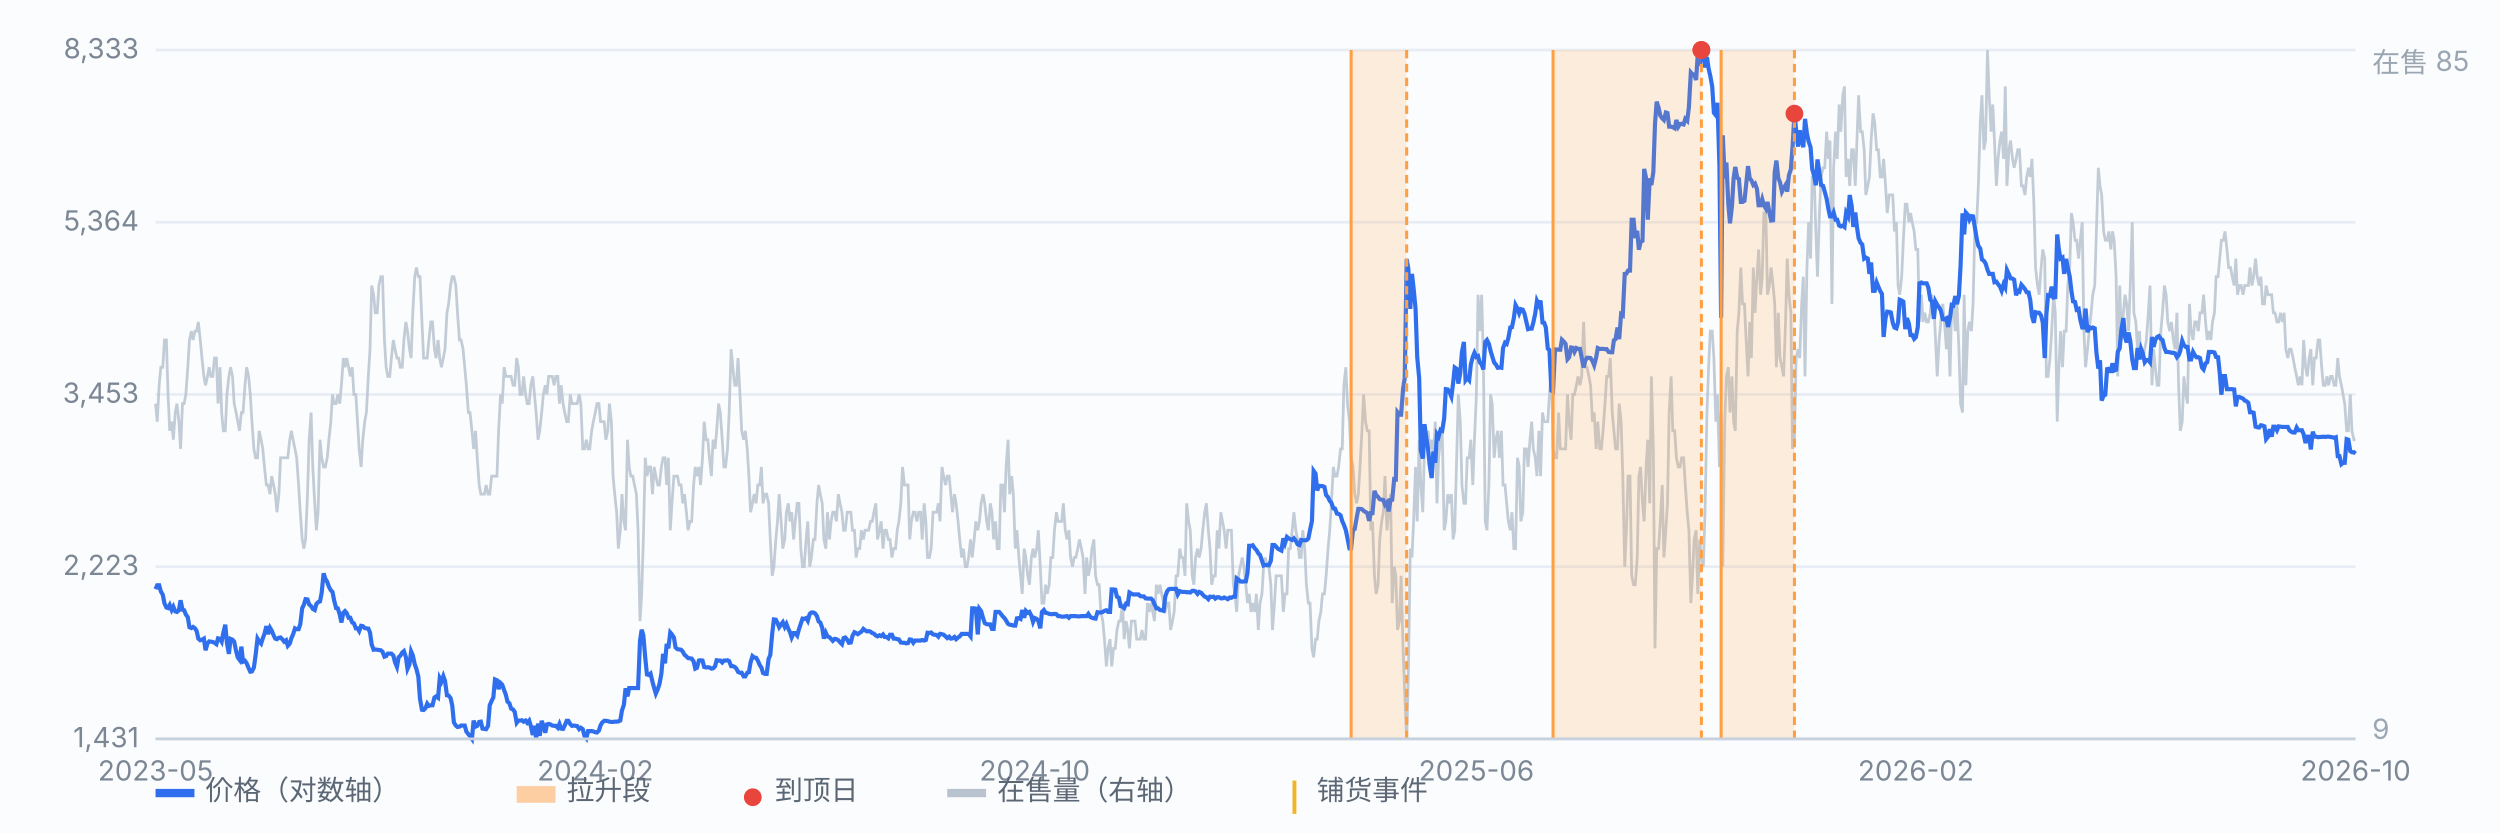
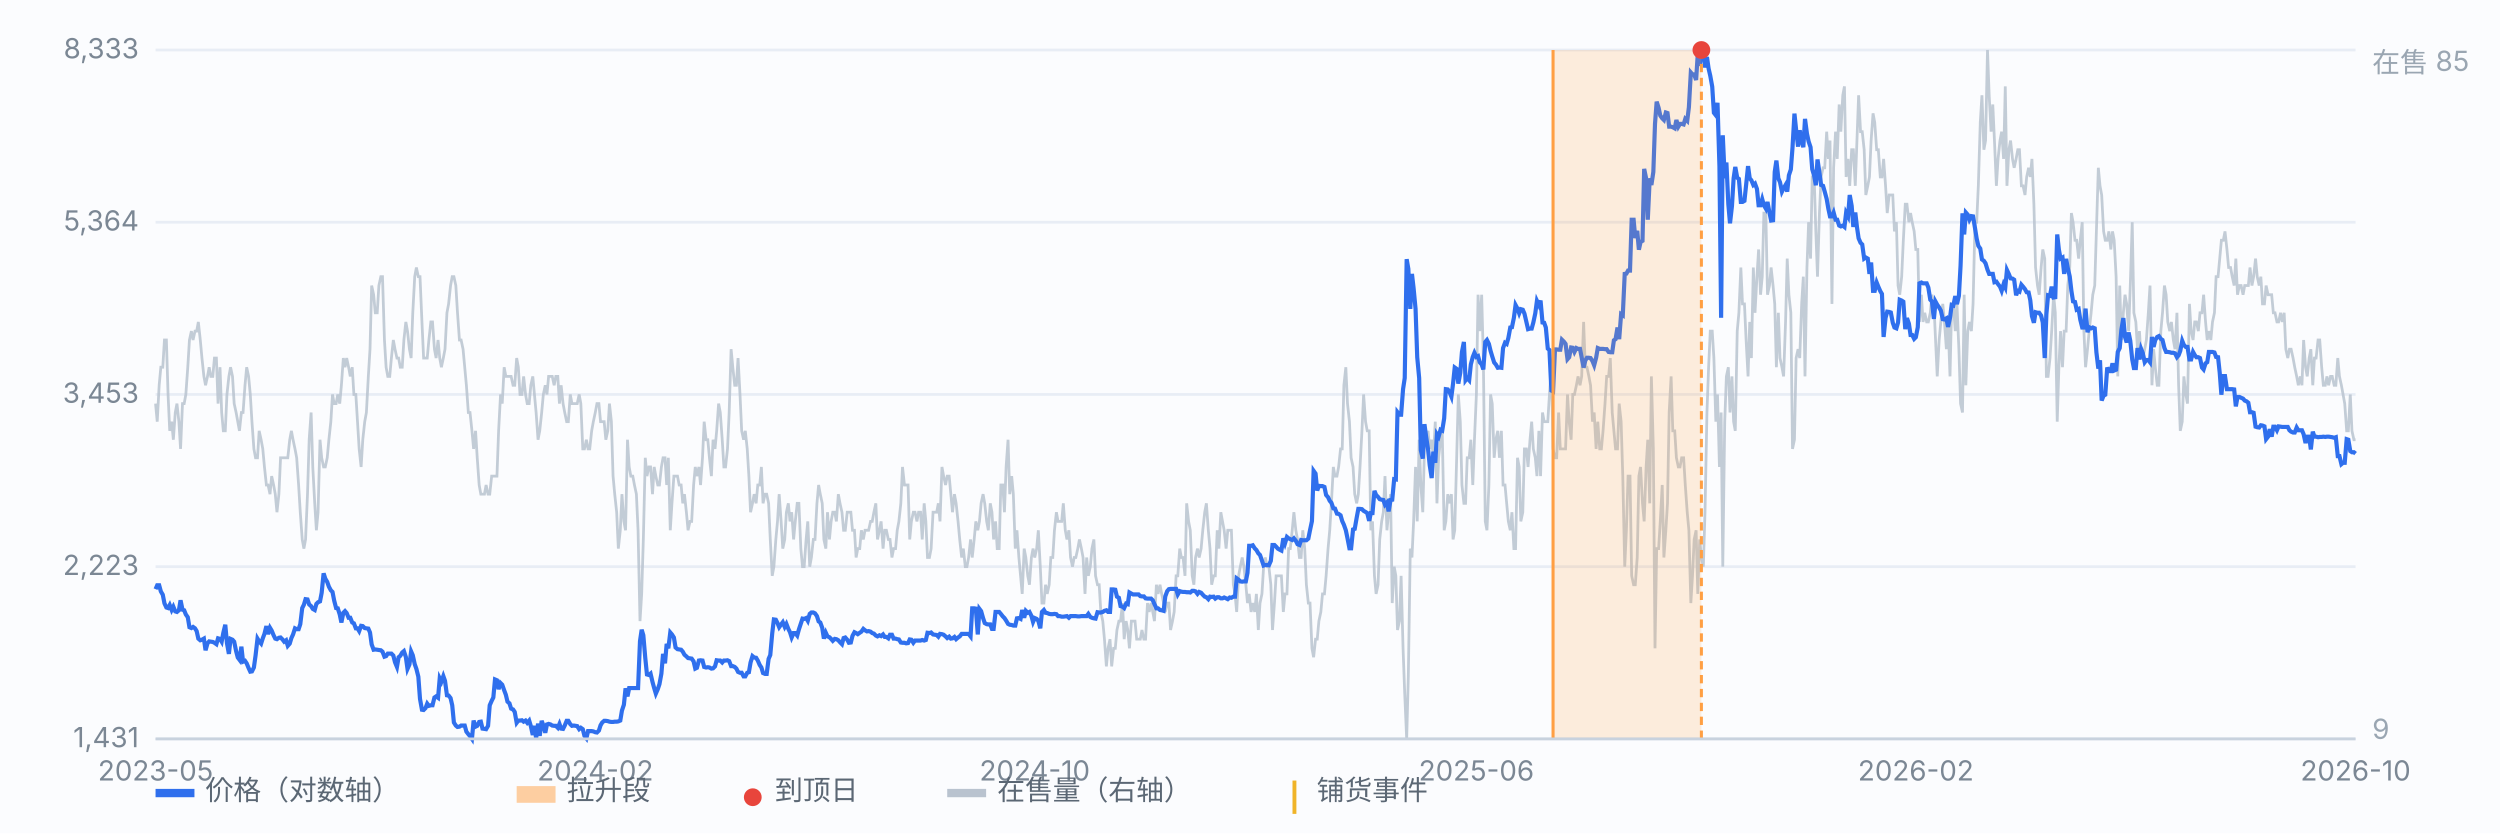
<svg xmlns="http://www.w3.org/2000/svg" viewBox="0 0 900 300" preserveAspectRatio="xMidYMid meet" style="width:100%;max-width:900px;height:auto;display:block" font-family="-apple-system,Segoe UI,Microsoft YaHei,sans-serif" font-size="10">
  <rect x="0" y="0" width="900" height="300" fill="#fbfcfe" />
  <line x1="56" y1="266.0" x2="848" y2="266.0" stroke="#e8edf5" stroke-width="1" />
  <text x="50" y="269.0" text-anchor="end" fill="#7b8794">1,431</text>
  <line x1="56" y1="204.0" x2="848" y2="204.0" stroke="#e8edf5" stroke-width="1" />
  <text x="50" y="207.0" text-anchor="end" fill="#7b8794">2,223</text>
  <line x1="56" y1="142.0" x2="848" y2="142.0" stroke="#e8edf5" stroke-width="1" />
  <text x="50" y="145.0" text-anchor="end" fill="#7b8794">3,453</text>
  <line x1="56" y1="80.0" x2="848" y2="80.0" stroke="#e8edf5" stroke-width="1" />
  <text x="50" y="83.0" text-anchor="end" fill="#7b8794">5,364</text>
  <line x1="56" y1="18.0" x2="848" y2="18.0" stroke="#e8edf5" stroke-width="1" />
  <text x="50" y="21.0" text-anchor="end" fill="#7b8794">8,333</text>
  <path d="M56.0 145.3 L56.6 151.8 L57.3 138.7 L57.9 132.2 L58.6 132.2 L59.2 122.4 L59.9 122.4 L60.5 142.0 L61.1 155.1 L61.8 151.8 L62.4 158.3 L63.1 148.5 L63.7 145.3 L64.4 151.8 L65.0 161.6 L65.7 145.3 L66.3 145.3 L66.9 142.0 L67.6 132.2 L68.2 122.4 L68.9 119.2 L69.5 122.4 L70.2 119.2 L70.8 119.2 L71.4 115.9 L72.1 122.4 L72.7 128.9 L73.4 135.5 L74.0 138.7 L74.7 135.5 L75.3 132.2 L75.9 135.5 L76.6 135.5 L77.2 128.9 L77.9 128.9 L78.5 145.3 L79.2 132.2 L79.8 148.5 L80.4 155.1 L81.1 155.1 L81.7 142.0 L82.4 135.5 L83.0 132.2 L83.7 135.5 L84.3 145.3 L85.0 148.5 L85.6 151.8 L86.2 155.1 L86.9 148.5 L87.5 148.5 L88.2 138.7 L88.8 132.2 L89.5 135.5 L90.1 142.0 L90.7 151.8 L91.4 161.6 L92.0 164.8 L92.7 164.8 L93.3 155.1 L94.0 158.3 L94.6 161.6 L95.2 168.1 L95.9 174.6 L96.5 174.6 L97.2 177.9 L97.8 171.4 L98.5 174.6 L99.1 177.9 L99.7 184.4 L100.4 177.9 L101.0 164.8 L101.7 164.8 L102.3 164.8 L103.0 164.8 L103.6 164.8 L104.3 158.3 L104.9 155.1 L105.5 158.3 L106.2 161.6 L106.8 164.8 L107.5 174.6 L108.1 184.4 L108.8 194.2 L109.4 197.5 L110.0 194.2 L110.7 177.9 L111.3 158.3 L112.0 148.5 L112.6 168.1 L113.3 181.2 L113.9 190.9 L114.5 184.4 L115.2 158.3 L115.8 164.8 L116.5 168.1 L117.1 168.1 L117.8 164.8 L118.4 158.3 L119.1 151.8 L119.7 142.0 L120.3 145.3 L121.0 145.3 L121.6 142.0 L122.3 145.3 L122.9 138.7 L123.6 128.9 L124.2 132.2 L124.8 128.9 L125.5 132.2 L126.1 135.5 L126.8 132.2 L127.4 142.0 L128.1 142.0 L128.7 151.8 L129.3 161.6 L130.0 168.1 L130.6 158.3 L131.3 151.8 L131.9 148.5 L132.6 135.5 L133.2 125.7 L133.8 102.8 L134.5 106.1 L135.1 112.6 L135.8 112.6 L136.4 102.8 L137.1 99.6 L137.7 99.6 L138.4 122.4 L139.0 132.2 L139.6 135.5 L140.3 135.5 L140.9 128.9 L141.6 122.4 L142.2 125.7 L142.9 128.9 L143.5 128.9 L144.1 132.2 L144.8 132.2 L145.4 122.4 L146.1 115.9 L146.7 119.2 L147.4 125.7 L148.0 128.9 L148.6 112.6 L149.3 99.6 L149.9 96.3 L150.6 99.6 L151.2 99.6 L151.9 115.9 L152.5 128.9 L153.2 128.9 L153.8 128.9 L154.4 122.4 L155.1 115.9 L155.7 115.9 L156.4 125.7 L157.0 128.9 L157.7 122.4 L158.3 128.9 L158.9 132.2 L159.6 128.9 L160.2 125.7 L160.9 112.6 L161.5 109.4 L162.2 102.8 L162.8 99.6 L163.4 99.6 L164.1 102.8 L164.7 112.6 L165.4 122.4 L166.0 122.4 L166.7 125.7 L167.3 132.2 L167.9 138.7 L168.6 148.5 L169.2 148.5 L169.9 155.1 L170.5 161.6 L171.2 155.1 L171.8 164.8 L172.5 174.6 L173.1 177.9 L173.7 177.9 L174.4 177.9 L175.0 174.6 L175.7 177.9 L176.3 177.9 L177.0 171.4 L177.6 171.4 L178.2 171.4 L178.9 171.4 L179.5 155.1 L180.2 142.0 L180.8 145.3 L181.5 132.2 L182.1 135.5 L182.7 135.5 L183.4 135.5 L184.0 135.5 L184.7 138.7 L185.3 138.7 L186.0 128.9 L186.6 132.2 L187.2 142.0 L187.9 142.0 L188.5 135.5 L189.2 142.0 L189.8 145.3 L190.5 145.3 L191.1 138.7 L191.8 135.5 L192.4 142.0 L193.0 148.5 L193.7 158.3 L194.3 155.1 L195.0 148.5 L195.6 142.0 L196.3 138.7 L196.9 142.0 L197.5 135.5 L198.2 135.5 L198.8 135.5 L199.5 138.7 L200.1 135.5 L200.8 135.5 L201.4 145.3 L202.0 138.7 L202.7 145.3 L203.3 148.5 L204.0 151.8 L204.6 151.8 L205.3 142.0 L205.9 145.3 L206.6 145.3 L207.2 145.3 L207.8 145.3 L208.5 142.0 L209.1 145.3 L209.8 161.6 L210.4 161.6 L211.1 158.3 L211.7 161.6 L212.3 161.6 L213.0 155.1 L213.6 151.8 L214.3 148.5 L214.9 145.3 L215.6 145.3 L216.2 151.8 L216.8 151.8 L217.5 151.8 L218.1 158.3 L218.8 155.1 L219.4 145.3 L220.1 151.8 L220.7 171.4 L221.3 177.9 L222.0 184.4 L222.6 197.5 L223.3 190.9 L223.9 177.9 L224.6 187.7 L225.2 190.9 L225.9 158.3 L226.5 168.1 L227.1 171.4 L227.8 171.4 L228.4 174.6 L229.1 177.9 L229.7 190.9 L230.4 223.6 L231.0 213.8 L231.6 194.2 L232.3 164.8 L232.9 171.4 L233.6 168.1 L234.2 168.1 L234.9 177.9 L235.5 168.1 L236.1 171.4 L236.8 174.6 L237.4 174.6 L238.1 168.1 L238.7 164.8 L239.4 164.8 L240.0 174.6 L240.6 164.8 L241.3 190.9 L241.9 181.2 L242.6 171.4 L243.2 171.4 L243.9 171.4 L244.5 174.6 L245.2 174.6 L245.8 181.2 L246.4 177.9 L247.1 184.4 L247.7 190.9 L248.4 187.7 L249.0 187.7 L249.7 174.6 L250.3 168.1 L250.9 171.4 L251.6 168.1 L252.2 174.6 L252.9 164.8 L253.5 151.8 L254.2 158.3 L254.8 158.3 L255.4 164.8 L256.1 171.4 L256.7 158.3 L257.4 161.6 L258.0 155.1 L258.7 145.3 L259.3 148.5 L260.0 158.3 L260.6 168.1 L261.2 168.1 L261.9 161.6 L262.5 148.5 L263.2 125.7 L263.8 132.2 L264.5 138.7 L265.1 138.7 L265.7 128.9 L266.4 142.0 L267.0 155.1 L267.7 158.3 L268.3 155.1 L269.0 161.6 L269.6 171.4 L270.2 184.4 L270.9 181.2 L271.5 177.9 L272.2 181.2 L272.8 174.6 L273.5 174.6 L274.1 168.1 L274.7 181.2 L275.4 177.9 L276.0 177.9 L276.7 181.2 L277.3 194.2 L278.0 207.3 L278.6 204.0 L279.3 194.2 L279.9 187.7 L280.5 177.9 L281.2 187.7 L281.8 197.5 L282.5 194.2 L283.1 184.4 L283.8 181.2 L284.4 187.7 L285.0 184.4 L285.7 194.2 L286.3 187.7 L287.0 181.2 L287.6 181.2 L288.3 197.5 L288.9 204.0 L289.5 204.0 L290.2 194.2 L290.8 187.7 L291.5 204.0 L292.1 200.7 L292.8 194.2 L293.4 194.2 L294.1 181.2 L294.7 174.6 L295.3 177.9 L296.0 181.2 L296.6 194.2 L297.3 197.5 L297.9 184.4 L298.6 194.2 L299.2 187.7 L299.8 184.4 L300.5 184.4 L301.1 187.7 L301.8 177.9 L302.4 181.2 L303.1 184.4 L303.7 190.9 L304.3 190.9 L305.0 184.4 L305.6 184.4 L306.3 184.4 L306.9 190.9 L307.6 190.9 L308.2 200.7 L308.8 197.5 L309.5 197.5 L310.1 190.9 L310.8 194.2 L311.4 190.9 L312.1 190.9 L312.7 190.9 L313.4 187.7 L314.0 187.7 L314.6 184.4 L315.3 181.2 L315.9 194.2 L316.6 190.9 L317.2 187.7 L317.9 197.5 L318.5 190.9 L319.1 190.9 L319.8 194.2 L320.4 194.2 L321.1 200.7 L321.7 197.5 L322.4 197.5 L323.0 190.9 L323.6 187.7 L324.3 181.2 L324.9 168.1 L325.6 174.6 L326.2 174.6 L326.9 174.6 L327.5 194.2 L328.1 187.7 L328.8 184.4 L329.4 184.4 L330.1 187.7 L330.7 184.4 L331.4 184.4 L332.0 194.2 L332.7 181.2 L333.3 187.7 L333.9 200.7 L334.6 200.7 L335.2 197.5 L335.9 184.4 L336.5 184.4 L337.2 184.4 L337.8 181.2 L338.4 187.7 L339.1 168.1 L339.7 171.4 L340.4 174.6 L341.0 171.4 L341.7 171.4 L342.3 177.9 L342.9 184.4 L343.6 177.9 L344.2 181.2 L344.9 187.7 L345.5 194.2 L346.2 200.7 L346.8 197.5 L347.5 204.0 L348.1 204.0 L348.7 200.7 L349.4 194.2 L350.0 200.7 L350.7 194.2 L351.3 187.7 L352.0 190.9 L352.6 187.7 L353.2 181.2 L353.9 177.9 L354.5 181.2 L355.2 187.7 L355.8 190.9 L356.5 181.2 L357.1 184.4 L357.7 194.2 L358.4 187.7 L359.0 197.5 L359.7 197.5 L360.3 174.6 L361.0 174.6 L361.6 184.4 L362.2 168.1 L362.9 158.3 L363.5 177.9 L364.2 171.4 L364.8 177.9 L365.5 197.5 L366.1 190.9 L366.8 200.7 L367.4 207.3 L368.0 213.8 L368.7 197.5 L369.3 200.7 L370.0 207.3 L370.6 210.5 L371.3 200.7 L371.9 197.5 L372.5 200.7 L373.2 197.5 L373.8 190.9 L374.5 204.0 L375.1 217.1 L375.8 217.1 L376.4 210.5 L377.0 213.8 L377.7 210.5 L378.3 200.7 L379.0 200.7 L379.6 190.9 L380.3 184.4 L380.9 187.7 L381.5 187.7 L382.2 187.7 L382.8 181.2 L383.5 190.9 L384.1 194.2 L384.8 190.9 L385.4 200.7 L386.1 204.0 L386.7 200.7 L387.3 200.7 L388.0 197.5 L388.6 194.2 L389.3 197.5 L389.9 200.7 L390.6 213.8 L391.2 200.7 L391.8 207.3 L392.5 204.0 L393.1 197.5 L393.8 194.2 L394.4 207.3 L395.1 210.5 L395.7 210.5 L396.3 220.3 L397.0 223.6 L397.6 230.1 L398.3 239.9 L398.9 233.4 L399.6 230.1 L400.2 239.9 L400.9 233.4 L401.5 233.4 L402.1 226.8 L402.8 223.6 L403.4 223.6 L404.1 217.1 L404.7 230.1 L405.4 223.6 L406.0 226.8 L406.6 233.4 L407.3 223.6 L407.9 223.6 L408.6 223.6 L409.2 230.1 L409.9 230.1 L410.5 230.1 L411.1 226.8 L411.8 230.1 L412.4 230.1 L413.1 217.1 L413.7 220.3 L414.4 217.1 L415.0 220.3 L415.6 223.6 L416.3 210.5 L416.9 213.8 L417.6 210.5 L418.2 213.8 L418.9 217.1 L419.5 220.3 L420.2 217.1 L420.8 217.1 L421.4 226.8 L422.1 223.6 L422.7 220.3 L423.4 207.3 L424.0 207.3 L424.7 197.5 L425.3 200.7 L425.9 200.7 L426.6 207.3 L427.2 181.2 L427.9 187.7 L428.5 190.9 L429.2 207.3 L429.8 210.5 L430.4 200.7 L431.1 197.5 L431.7 200.7 L432.4 197.5 L433.0 190.9 L433.7 184.4 L434.3 181.2 L435.0 190.9 L435.6 197.5 L436.2 210.5 L436.9 207.3 L437.5 207.3 L438.2 190.9 L438.8 197.5 L439.5 184.4 L440.1 187.7 L440.7 190.9 L441.4 197.5 L442.0 190.9 L442.7 190.9 L443.3 190.9 L444.0 210.5 L444.6 213.8 L445.2 220.3 L445.9 207.3 L446.5 204.0 L447.2 200.7 L447.8 204.0 L448.5 210.5 L449.1 217.1 L449.7 213.8 L450.4 220.3 L451.0 217.1 L451.7 220.3 L452.3 213.8 L453.0 226.8 L453.6 217.1 L454.3 213.8 L454.9 204.0 L455.5 200.7 L456.2 204.0 L456.8 204.0 L457.5 210.5 L458.1 226.8 L458.8 217.1 L459.4 207.3 L460.0 207.3 L460.7 207.3 L461.3 207.3 L462.0 220.3 L462.6 213.8 L463.3 213.8 L463.9 197.5 L464.5 197.5 L465.2 190.9 L465.8 184.4 L466.5 190.9 L467.1 194.2 L467.8 200.7 L468.4 200.7 L469.0 190.9 L469.7 197.5 L470.3 210.5 L471.0 217.1 L471.6 217.1 L472.3 233.4 L472.9 236.6 L473.6 230.1 L474.2 230.1 L474.8 223.6 L475.5 220.3 L476.1 213.8 L476.8 213.8 L477.4 207.3 L478.1 197.5 L478.7 190.9 L479.3 181.2 L480.0 168.1 L480.6 171.4 L481.3 171.4 L481.9 168.1 L482.6 161.6 L483.2 161.6 L483.8 138.7 L484.5 132.2 L485.1 145.3 L485.8 151.8 L486.4 164.8 L487.1 168.1 L487.7 177.9 L488.4 181.2 L489.0 177.9 L489.6 168.1 L490.3 155.1 L490.9 142.0 L491.6 151.8 L492.2 155.1 L492.9 155.1 L493.5 190.9 L494.1 187.7 L494.8 207.3 L495.4 213.8 L496.1 210.5 L496.7 194.2 L497.4 187.7 L498.0 184.4 L498.6 171.4 L499.3 190.9 L499.9 184.4 L500.6 177.9 L501.2 217.1 L501.9 204.0 L502.5 207.3 L503.1 226.8 L503.8 223.6 L504.4 207.3 L505.1 233.4 L505.7 249.7 L506.4 266.0 L507.0 243.2 L507.7 197.5 L508.3 200.7 L508.9 187.7 L509.6 168.1 L510.2 187.7 L510.9 158.3 L511.5 174.6 L512.2 184.4 L512.8 161.6 L513.4 158.3 L514.1 155.1 L514.7 161.6 L515.4 158.3 L516.0 164.8 L516.7 151.8 L517.3 181.2 L517.9 164.8 L518.6 158.3 L519.2 155.1 L519.9 190.9 L520.5 187.7 L521.2 177.9 L521.8 181.2 L522.5 177.9 L523.1 194.2 L523.7 190.9 L524.4 164.8 L525.0 142.0 L525.7 151.8 L526.3 174.6 L527.0 181.2 L527.6 181.2 L528.2 164.8 L528.9 164.8 L529.5 158.3 L530.2 174.6 L530.8 158.3 L531.5 142.0 L532.1 106.1 L532.7 119.2 L533.4 106.1 L534.0 128.9 L534.7 187.7 L535.3 190.9 L536.0 174.6 L536.6 142.0 L537.2 145.3 L537.9 164.8 L538.5 158.3 L539.2 155.1 L539.8 164.8 L540.5 155.1 L541.1 174.6 L541.8 174.6 L542.4 181.2 L543.0 187.7 L543.7 190.9 L544.3 184.4 L545.0 197.5 L545.6 197.5 L546.3 164.8 L546.9 168.1 L547.5 187.7 L548.2 184.4 L548.8 161.6 L549.5 161.6 L550.1 168.1 L550.8 158.3 L551.4 151.8 L552.0 161.6 L552.7 164.8 L553.3 171.4 L554.0 155.1 L554.6 171.4 L555.3 148.5 L555.9 151.8 L556.5 151.8 L557.2 151.8 L557.8 142.0 L558.5 132.2 L559.1 161.6 L559.8 164.8 L560.4 164.8 L561.1 148.5 L561.7 161.6 L562.3 161.6 L563.0 161.6 L563.6 161.6 L564.3 142.0 L564.9 151.8 L565.6 158.3 L566.2 142.0 L566.8 142.0 L567.5 138.7 L568.1 135.5 L568.8 138.7 L569.4 135.5 L570.1 115.9 L570.7 132.2 L571.3 132.2 L572.0 135.5 L572.6 138.7 L573.3 151.8 L573.9 148.5 L574.6 161.6 L575.2 151.8 L575.9 161.6 L576.5 161.6 L577.1 155.1 L577.8 145.3 L578.4 135.5 L579.1 135.5 L579.7 128.9 L580.4 148.5 L581.0 155.1 L581.6 161.6 L582.3 161.6 L582.9 145.3 L583.6 151.8 L584.2 171.4 L584.9 204.0 L585.5 190.9 L586.1 171.4 L586.8 171.4 L587.4 207.3 L588.1 210.5 L588.7 210.5 L589.4 200.7 L590.0 171.4 L590.6 168.1 L591.3 181.2 L591.9 187.7 L592.6 168.1 L593.2 158.3 L593.9 181.2 L594.5 135.5 L595.2 161.6 L595.8 233.4 L596.4 197.5 L597.1 197.5 L597.7 187.7 L598.4 174.6 L599.0 200.7 L599.7 190.9 L600.3 181.2 L600.9 148.5 L601.6 135.5 L602.2 155.1 L602.9 155.1 L603.5 164.8 L604.2 168.1 L604.8 168.1 L605.4 164.8 L606.1 164.8 L606.7 174.6 L607.4 184.4 L608.0 190.9 L608.7 217.1 L609.3 207.3 L609.9 194.2 L610.6 190.9 L611.2 213.8 L611.9 194.2 L612.5 200.7 L613.2 204.0 L613.8 184.4 L614.5 148.5 L615.1 132.2 L615.7 119.2 L616.4 119.2 L617.0 128.9 L617.7 151.8 L618.3 142.0 L619.0 168.1 L619.6 148.5 L620.2 204.0 L620.9 151.8 L621.5 135.5 L622.2 132.2 L622.8 148.5 L623.5 135.5 L624.1 151.8 L624.7 155.1 L625.4 119.2 L626.0 112.6 L626.7 96.3 L627.3 109.4 L628.0 109.4 L628.6 122.4 L629.3 135.5 L629.9 115.9 L630.5 128.9 L631.2 96.3 L631.8 112.6 L632.5 99.6 L633.1 89.8 L633.8 106.1 L634.4 99.6 L635.0 76.7 L635.7 76.7 L636.3 106.1 L637.0 102.8 L637.6 96.3 L638.3 102.8 L638.9 109.4 L639.5 132.2 L640.2 112.6 L640.8 128.9 L641.5 132.2 L642.1 135.5 L642.8 115.9 L643.4 93.1 L644.0 106.1 L644.7 112.6 L645.3 161.6 L646.0 158.3 L646.6 128.9 L647.3 125.7 L647.9 128.9 L648.6 109.4 L649.2 99.6 L649.8 135.5 L650.5 96.3 L651.1 80.0 L651.8 93.1 L652.4 63.7 L653.1 63.7 L653.7 83.3 L654.3 99.6 L655.0 76.7 L655.6 63.7 L656.3 60.4 L656.9 60.4 L657.6 47.4 L658.2 57.2 L658.8 50.6 L659.5 109.4 L660.1 60.4 L660.8 47.4 L661.4 57.2 L662.1 37.6 L662.7 47.4 L663.4 34.3 L664.0 31.1 L664.6 63.7 L665.3 57.2 L665.9 66.9 L666.6 53.9 L667.2 53.9 L667.9 66.9 L668.5 50.6 L669.1 34.3 L669.8 47.4 L670.4 47.4 L671.1 53.9 L671.7 70.2 L672.4 66.9 L673.0 63.7 L673.6 50.6 L674.3 40.8 L674.9 44.1 L675.6 53.9 L676.2 53.9 L676.9 63.7 L677.5 63.7 L678.1 57.2 L678.8 66.9 L679.4 76.7 L680.1 70.2 L680.7 70.2 L681.4 70.2 L682.0 83.3 L682.7 80.0 L683.3 102.8 L683.9 106.1 L684.6 99.6 L685.2 86.5 L685.9 73.5 L686.5 73.5 L687.2 80.0 L687.8 76.7 L688.4 80.0 L689.1 83.3 L689.7 89.8 L690.4 89.8 L691.0 115.9 L691.7 106.1 L692.3 115.9 L692.9 112.6 L693.6 115.9 L694.2 115.9 L694.9 112.6 L695.5 106.1 L696.2 109.4 L696.8 122.4 L697.4 135.5 L698.1 122.4 L698.7 115.9 L699.4 109.4 L700.0 115.9 L700.7 125.7 L701.3 115.9 L702.0 135.5 L702.6 109.4 L703.2 109.4 L703.9 119.2 L704.5 109.4 L705.2 125.7 L705.8 145.3 L706.5 148.5 L707.1 106.1 L707.7 138.7 L708.4 119.2 L709.0 115.9 L709.7 119.2 L710.3 109.4 L711.0 80.0 L711.6 80.0 L712.2 66.9 L712.9 44.1 L713.5 34.3 L714.2 53.9 L714.8 50.6 L715.5 18.0 L716.1 34.3 L716.8 47.4 L717.4 37.6 L718.0 50.6 L718.7 66.9 L719.3 57.2 L720.0 50.6 L720.6 47.4 L721.3 57.2 L721.9 31.1 L722.5 66.9 L723.2 53.9 L723.8 50.6 L724.5 57.2 L725.1 60.4 L725.8 57.2 L726.4 53.9 L727.0 53.9 L727.7 66.9 L728.3 66.9 L729.0 70.2 L729.6 63.7 L730.3 60.4 L730.9 63.7 L731.5 57.2 L732.2 73.5 L732.8 96.3 L733.5 102.8 L734.1 106.1 L734.8 96.3 L735.4 89.8 L736.1 93.1 L736.7 135.5 L737.3 135.5 L738.0 128.9 L738.6 119.2 L739.3 106.1 L739.9 112.6 L740.6 151.8 L741.2 132.2 L741.8 119.2 L742.5 132.2 L743.1 119.2 L743.8 119.2 L744.4 102.8 L745.1 96.3 L745.7 76.7 L746.3 80.0 L747.0 86.5 L747.6 86.5 L748.3 93.1 L748.9 86.5 L749.6 80.0 L750.2 119.2 L750.8 132.2 L751.5 125.7 L752.1 119.2 L752.8 112.6 L753.4 106.1 L754.1 102.8 L754.7 83.3 L755.4 60.4 L756.0 66.9 L756.6 70.2 L757.3 83.3 L757.9 86.5 L758.6 86.5 L759.2 83.3 L759.9 89.8 L760.5 83.3 L761.1 86.5 L761.8 99.6 L762.4 135.5 L763.1 102.8 L763.7 122.4 L764.4 112.6 L765.0 106.1 L765.6 109.4 L766.3 119.2 L766.9 102.8 L767.6 80.0 L768.2 112.6 L768.9 115.9 L769.5 125.7 L770.2 119.2 L770.8 128.9 L771.4 128.9 L772.1 125.7 L772.7 122.4 L773.4 112.6 L774.0 102.8 L774.7 138.7 L775.3 125.7 L775.9 132.2 L776.6 138.7 L777.2 138.7 L777.9 119.2 L778.5 112.6 L779.2 102.8 L779.8 106.1 L780.4 115.9 L781.1 119.2 L781.7 115.9 L782.4 122.4 L783.0 125.7 L783.7 112.6 L784.3 138.7 L784.9 155.1 L785.6 151.8 L786.2 135.5 L786.9 142.0 L787.5 145.3 L788.2 109.4 L788.8 119.2 L789.5 122.4 L790.1 115.9 L790.7 115.9 L791.4 119.2 L792.0 112.6 L792.7 112.6 L793.3 106.1 L794.0 115.9 L794.6 122.4 L795.2 119.2 L795.9 122.4 L796.5 115.9 L797.2 112.6 L797.8 99.6 L798.5 99.6 L799.1 93.1 L799.7 86.5 L800.4 86.5 L801.0 83.3 L801.7 89.8 L802.3 96.3 L803.0 96.3 L803.6 99.6 L804.3 102.8 L804.9 93.1 L805.5 106.1 L806.2 102.8 L806.8 102.8 L807.5 106.1 L808.1 102.8 L808.8 102.8 L809.4 102.8 L810.0 96.3 L810.7 102.8 L811.3 99.6 L812.0 93.1 L812.6 99.6 L813.3 102.8 L813.9 99.6 L814.5 109.4 L815.2 109.4 L815.8 102.8 L816.5 106.1 L817.1 106.1 L817.8 106.1 L818.4 112.6 L819.0 112.6 L819.7 115.9 L820.3 115.9 L821.0 112.6 L821.6 115.9 L822.3 112.6 L822.9 125.7 L823.6 128.9 L824.2 125.7 L824.8 125.7 L825.5 128.9 L826.1 132.2 L826.8 135.5 L827.4 138.7 L828.1 135.5 L828.7 138.7 L829.3 122.4 L830.0 132.2 L830.6 135.5 L831.3 128.9 L831.9 125.7 L832.6 138.7 L833.2 128.9 L833.8 128.9 L834.5 122.4 L835.1 122.4 L835.8 132.2 L836.4 138.7 L837.1 138.7 L837.7 135.5 L838.3 138.7 L839.0 135.5 L839.6 135.5 L840.3 138.7 L840.9 138.7 L841.6 128.9 L842.2 135.5 L842.9 138.7 L843.5 142.0 L844.1 145.3 L844.8 155.1 L845.4 155.1 L846.1 142.0 L846.7 155.1 L847.4 158.3 L848.0 158.3" fill="none" stroke="#b9c3cf" stroke-width="1" opacity="0.85" />
  <text x="854" y="26" fill="#9aa6b2">在售 85</text>
  <text x="854" y="266" fill="#9aa6b2">9</text>
  <path d="M56.0 212.1 L56.6 210.7 L57.3 210.7 L57.9 212.9 L58.6 214.1 L59.2 217.2 L59.9 218.7 L60.5 218.9 L61.1 217.8 L61.8 219.6 L62.4 218.4 L63.1 220.1 L63.7 220.3 L64.4 219.7 L65.0 216.1 L65.7 219.5 L66.3 219.7 L66.9 221.2 L67.6 222.2 L68.2 225.8 L68.9 226.1 L69.5 225.7 L70.2 226.2 L70.8 227.2 L71.4 229.9 L72.1 230.5 L72.7 230.3 L73.4 229.9 L74.0 234.1 L74.7 231.6 L75.3 230.9 L75.9 231.0 L76.6 231.1 L77.2 231.4 L77.9 231.9 L78.5 229.8 L79.2 230.0 L79.8 231.0 L80.4 227.8 L81.1 224.9 L81.7 231.5 L82.4 235.4 L83.0 230.0 L83.7 230.3 L84.3 231.0 L85.0 234.4 L85.6 236.7 L86.2 237.5 L86.9 232.8 L87.5 238.2 L88.2 237.9 L88.8 238.8 L89.5 240.5 L90.1 241.8 L90.7 241.7 L91.4 240.3 L92.0 236.0 L92.7 229.9 L93.3 230.9 L94.0 231.7 L94.6 229.8 L95.2 228.2 L95.9 225.4 L96.5 228.3 L97.2 226.0 L97.8 227.0 L98.5 228.7 L99.1 229.9 L99.7 230.1 L100.4 229.6 L101.0 229.5 L101.7 230.2 L102.3 231.0 L103.0 230.5 L103.6 232.5 L104.3 231.7 L104.9 229.7 L105.5 228.4 L106.2 226.2 L106.8 226.5 L107.5 226.5 L108.1 224.7 L108.8 218.9 L109.4 217.7 L110.0 215.7 L110.7 215.8 L111.3 217.6 L112.0 218.2 L112.6 219.2 L113.3 219.6 L113.9 217.4 L114.5 216.8 L115.2 216.5 L115.8 213.4 L116.5 206.4 L117.1 208.3 L117.8 209.5 L118.4 211.2 L119.1 212.5 L119.7 213.1 L120.3 216.2 L121.0 218.9 L121.6 219.0 L122.3 221.2 L122.9 224.1 L123.6 220.6 L124.2 220.0 L124.8 220.7 L125.5 222.4 L126.1 222.4 L126.8 224.1 L127.4 224.4 L128.1 226.2 L128.7 226.2 L129.3 227.2 L130.0 225.3 L130.6 225.4 L131.3 226.1 L131.9 226.2 L132.6 226.3 L133.2 227.7 L133.8 232.0 L134.5 233.9 L135.1 233.8 L135.8 233.9 L136.4 234.0 L137.1 234.1 L137.7 234.6 L138.4 236.4 L139.0 236.2 L139.6 235.3 L140.3 235.3 L140.9 235.3 L141.6 236.0 L142.2 238.4 L142.9 240.1 L143.5 236.6 L144.1 236.1 L144.8 234.9 L145.4 234.4 L146.1 236.5 L146.7 240.8 L147.4 239.2 L148.0 234.5 L148.6 235.9 L149.3 239.1 L149.9 240.8 L150.6 243.6 L151.2 251.6 L151.9 255.5 L152.5 255.6 L153.2 254.9 L153.8 253.3 L154.4 254.1 L155.1 253.9 L155.7 253.9 L156.4 251.1 L157.0 250.7 L157.7 251.2 L158.3 244.2 L158.9 245.4 L159.6 243.4 L160.2 245.1 L160.9 250.3 L161.5 250.4 L162.2 251.3 L162.8 253.9 L163.4 260.1 L164.1 261.2 L164.7 261.7 L165.4 261.6 L166.0 261.2 L166.7 261.2 L167.3 261.2 L167.9 263.4 L168.6 264.3 L169.2 265.0 L169.9 266.0 L170.5 259.4 L171.2 261.6 L171.8 261.3 L172.5 259.9 L173.1 259.8 L173.7 262.3 L174.4 262.4 L175.0 262.5 L175.7 261.3 L176.3 253.9 L177.0 252.3 L177.6 251.1 L178.2 244.6 L178.9 244.9 L179.5 248.1 L180.2 245.9 L180.8 246.5 L181.5 248.5 L182.1 250.1 L182.7 252.6 L183.4 253.2 L184.0 255.1 L184.7 255.4 L185.3 256.3 L186.0 260.2 L186.6 259.4 L187.2 259.4 L187.9 259.3 L188.5 259.8 L189.2 259.4 L189.8 260.2 L190.5 259.4 L191.1 261.4 L191.8 264.6 L192.4 261.3 L193.0 265.8 L193.7 260.5 L194.3 264.9 L195.0 259.5 L195.6 261.1 L196.3 263.8 L196.9 260.8 L197.5 260.6 L198.2 260.8 L198.8 261.2 L199.5 261.3 L200.1 261.3 L200.8 262.0 L201.4 260.6 L202.0 262.3 L202.7 262.4 L203.3 261.2 L204.0 259.5 L204.6 259.5 L205.3 260.7 L205.9 261.3 L206.6 261.2 L207.2 261.3 L207.8 261.4 L208.5 262.5 L209.1 262.0 L209.8 262.5 L210.4 264.9 L211.1 265.8 L211.7 263.2 L212.3 263.2 L213.0 263.2 L213.6 263.3 L214.3 263.6 L214.9 263.7 L215.6 263.0 L216.2 261.1 L216.8 260.1 L217.5 259.5 L218.1 259.5 L218.8 259.6 L219.4 259.8 L220.1 259.9 L220.7 259.9 L221.3 259.8 L222.0 259.8 L222.6 259.7 L223.3 259.4 L223.9 255.8 L224.6 253.7 L225.2 247.8 L225.9 250.7 L226.5 247.7 L227.1 247.7 L227.8 247.7 L228.4 247.7 L229.1 247.7 L229.7 247.7 L230.4 230.8 L231.0 226.7 L231.6 228.7 L232.3 236.9 L232.9 242.8 L233.6 243.0 L234.2 242.5 L234.9 245.5 L235.5 247.7 L236.1 249.7 L236.8 248.1 L237.4 246.3 L238.1 242.5 L238.7 235.4 L239.4 238.8 L240.0 231.8 L240.6 233.4 L241.3 227.7 L241.9 228.4 L242.6 229.5 L243.2 233.1 L243.9 233.7 L244.5 233.8 L245.2 233.9 L245.8 234.6 L246.4 235.7 L247.1 236.3 L247.7 236.9 L248.4 237.0 L249.0 237.1 L249.7 238.1 L250.3 240.7 L250.9 240.4 L251.6 237.8 L252.2 237.7 L252.9 237.8 L253.5 240.1 L254.2 240.3 L254.8 240.2 L255.4 240.3 L256.1 240.7 L256.7 240.6 L257.4 239.9 L258.0 237.7 L258.7 237.8 L259.3 237.8 L260.0 238.5 L260.6 237.8 L261.2 237.8 L261.9 237.7 L262.5 238.0 L263.2 239.8 L263.8 239.8 L264.5 240.1 L265.1 240.7 L265.7 241.9 L266.4 242.2 L267.0 242.2 L267.7 243.5 L268.3 243.5 L269.0 242.2 L269.6 242.0 L270.2 238.5 L270.9 236.2 L271.5 236.7 L272.2 236.8 L272.8 237.8 L273.5 239.4 L274.1 240.3 L274.7 242.3 L275.4 242.6 L276.0 242.6 L276.7 237.2 L277.3 235.8 L278.0 228.0 L278.6 223.0 L279.3 223.1 L279.9 224.3 L280.5 225.8 L281.2 224.8 L281.8 224.0 L282.5 225.7 L283.1 224.6 L283.8 226.4 L284.4 227.6 L285.0 229.5 L285.7 227.9 L286.3 227.9 L287.0 228.8 L287.6 226.6 L288.3 224.5 L288.9 222.7 L289.5 222.8 L290.2 222.5 L290.8 223.5 L291.5 221.0 L292.1 220.5 L292.8 220.5 L293.4 220.8 L294.1 221.8 L294.7 223.7 L295.3 224.1 L296.0 226.0 L296.6 229.9 L297.3 227.8 L297.9 229.1 L298.6 229.4 L299.2 230.0 L299.8 230.7 L300.5 230.0 L301.1 230.1 L301.8 230.5 L302.4 231.2 L303.1 231.9 L303.7 229.7 L304.3 229.5 L305.0 230.3 L305.6 231.4 L306.3 231.3 L306.9 228.9 L307.6 227.6 L308.2 227.9 L308.8 228.3 L309.5 227.8 L310.1 227.4 L310.8 226.4 L311.4 226.9 L312.1 227.3 L312.7 227.2 L313.4 227.4 L314.0 227.9 L314.6 228.1 L315.3 228.8 L315.9 229.1 L316.6 228.7 L317.2 229.0 L317.9 228.4 L318.5 229.3 L319.1 229.3 L319.8 229.8 L320.4 228.5 L321.1 228.5 L321.7 229.9 L322.4 229.9 L323.0 230.1 L323.6 230.2 L324.3 231.3 L324.9 231.4 L325.6 231.4 L326.2 231.6 L326.9 231.5 L327.5 230.2 L328.1 230.3 L328.8 231.4 L329.4 230.6 L330.1 230.6 L330.7 230.6 L331.4 230.6 L332.0 230.4 L332.7 230.6 L333.3 230.4 L333.9 227.8 L334.6 227.9 L335.2 227.7 L335.9 228.4 L336.5 228.5 L337.2 228.6 L337.8 229.2 L338.4 228.2 L339.1 228.3 L339.7 228.5 L340.4 229.1 L341.0 229.7 L341.7 229.2 L342.3 229.9 L342.9 229.8 L343.6 229.3 L344.2 230.1 L344.9 229.5 L345.5 229.1 L346.2 228.2 L346.8 228.2 L347.5 228.2 L348.1 228.2 L348.7 228.2 L349.4 229.1 L350.0 219.0 L350.7 219.0 L351.3 219.1 L352.0 228.4 L352.6 219.2 L353.2 220.0 L353.9 222.5 L354.5 224.3 L355.2 224.7 L355.8 224.8 L356.5 224.8 L357.1 226.4 L357.7 226.4 L358.4 220.3 L359.0 220.3 L359.7 220.3 L360.3 221.0 L361.0 221.9 L361.6 222.5 L362.2 223.4 L362.9 224.6 L363.5 224.9 L364.2 225.0 L364.8 225.2 L365.5 225.2 L366.1 222.6 L366.8 222.5 L367.4 222.8 L368.0 219.6 L368.7 222.4 L369.3 219.9 L370.0 220.6 L370.6 220.3 L371.3 221.7 L371.9 223.9 L372.5 222.5 L373.2 222.8 L373.8 223.5 L374.5 226.2 L375.1 220.3 L375.8 219.6 L376.4 220.6 L377.0 220.7 L377.7 221.0 L378.3 221.1 L379.0 221.1 L379.6 221.0 L380.3 221.1 L380.9 221.8 L381.5 221.8 L382.2 222.0 L382.8 222.0 L383.5 221.9 L384.1 221.8 L384.8 222.4 L385.4 221.8 L386.1 221.8 L386.7 221.8 L387.3 221.8 L388.0 221.9 L388.6 221.9 L389.3 221.8 L389.9 221.8 L390.6 221.8 L391.2 221.8 L391.8 221.0 L392.5 222.1 L393.1 222.4 L393.8 222.6 L394.4 222.7 L395.1 220.4 L395.7 220.5 L396.3 220.5 L397.0 220.3 L397.6 219.9 L398.3 219.7 L398.9 220.3 L399.6 220.3 L400.2 212.2 L400.9 212.2 L401.5 212.3 L402.1 214.8 L402.8 215.2 L403.4 218.2 L404.1 218.4 L404.7 218.9 L405.4 217.3 L406.0 217.5 L406.6 213.3 L407.3 213.7 L407.9 214.0 L408.6 214.0 L409.2 214.0 L409.9 214.0 L410.5 214.6 L411.1 214.7 L411.8 214.7 L412.4 215.4 L413.1 215.5 L413.7 215.5 L414.4 215.5 L415.0 216.1 L415.6 217.5 L416.3 219.0 L416.9 219.0 L417.6 219.6 L418.2 219.7 L418.9 219.9 L419.5 214.7 L420.2 212.8 L420.8 212.1 L421.4 212.0 L422.1 212.0 L422.7 212.0 L423.4 212.0 L424.0 214.0 L424.7 212.8 L425.3 213.0 L425.9 213.1 L426.6 213.1 L427.2 213.2 L427.9 213.2 L428.5 213.3 L429.2 212.7 L429.8 212.7 L430.4 212.9 L431.1 213.8 L431.7 213.1 L432.4 213.4 L433.0 214.1 L433.7 214.8 L434.3 215.0 L435.0 215.7 L435.6 214.8 L436.2 214.9 L436.9 214.8 L437.5 215.5 L438.2 215.0 L438.8 215.0 L439.5 215.4 L440.1 215.4 L440.7 215.1 L441.4 215.4 L442.0 215.7 L442.7 215.1 L443.3 215.2 L444.0 214.8 L444.6 214.8 L445.2 208.2 L445.9 208.7 L446.5 209.3 L447.2 209.4 L447.8 209.3 L448.5 209.3 L449.1 206.2 L449.7 196.5 L450.4 196.5 L451.0 196.3 L451.7 197.4 L452.3 198.0 L453.0 199.2 L453.6 199.8 L454.3 201.8 L454.9 203.6 L455.5 203.4 L456.2 203.4 L456.8 203.5 L457.5 201.9 L458.1 196.2 L458.8 196.2 L459.4 196.8 L460.0 197.5 L460.7 197.9 L461.3 198.2 L462.0 193.8 L462.6 195.6 L463.3 193.3 L463.9 193.8 L464.5 194.1 L465.2 194.4 L465.8 193.8 L466.5 194.7 L467.1 195.9 L467.8 196.2 L468.4 194.4 L469.0 194.5 L469.7 194.5 L470.3 194.5 L471.0 193.9 L471.6 190.9 L472.3 187.6 L472.9 169.5 L473.6 170.5 L474.2 176.6 L474.8 174.9 L475.5 175.0 L476.1 175.0 L476.8 175.3 L477.4 178.2 L478.1 179.0 L478.7 180.3 L479.3 181.0 L480.0 183.0 L480.6 183.1 L481.3 184.9 L481.9 185.0 L482.6 185.5 L483.2 187.6 L483.8 188.9 L484.5 190.9 L485.1 193.8 L485.8 197.4 L486.4 197.4 L487.1 190.6 L487.7 190.4 L488.4 186.4 L489.0 183.2 L489.6 183.2 L490.3 183.3 L490.9 183.9 L491.6 184.3 L492.2 184.7 L492.9 187.5 L493.5 184.7 L494.1 184.7 L494.8 176.7 L495.4 178.2 L496.1 178.9 L496.7 179.7 L497.4 179.9 L498.0 180.0 L498.6 181.7 L499.3 180.9 L499.9 184.1 L500.6 180.0 L501.2 179.9 L501.9 172.5 L502.5 172.6 L503.1 148.4 L503.8 149.3 L504.4 149.3 L505.1 140.1 L505.7 136.1 L506.4 93.3 L507.0 96.8 L507.7 111.2 L508.3 98.6 L508.9 103.8 L509.6 111.2 L510.2 128.6 L510.9 136.1 L511.5 162.1 L512.2 165.1 L512.8 152.7 L513.4 157.2 L514.1 161.8 L514.7 167.5 L515.4 172.1 L516.0 162.6 L516.7 166.6 L517.3 156.3 L517.9 157.2 L518.6 154.7 L519.2 155.0 L519.9 150.6 L520.5 140.1 L521.2 140.2 L521.8 141.1 L522.5 142.8 L523.1 138.1 L523.7 132.3 L524.4 132.8 L525.0 138.1 L525.7 134.2 L526.3 126.7 L527.0 123.1 L527.6 136.9 L528.2 136.1 L528.9 136.9 L529.5 131.2 L530.2 128.5 L530.8 127.0 L531.5 128.5 L532.1 128.2 L532.7 130.4 L533.4 131.2 L534.0 133.0 L534.7 123.1 L535.3 122.4 L536.0 123.8 L536.6 126.3 L537.2 128.3 L537.9 130.5 L538.5 131.2 L539.2 132.4 L539.8 132.3 L540.5 132.4 L541.1 125.3 L541.8 123.4 L542.4 123.8 L543.0 121.7 L543.7 117.9 L544.3 117.8 L545.0 114.4 L545.6 109.8 L546.3 111.1 L546.9 112.8 L547.5 111.3 L548.2 111.5 L548.8 112.9 L549.5 115.9 L550.1 118.5 L550.8 118.3 L551.4 118.3 L552.0 116.1 L552.7 112.8 L553.3 108.3 L554.0 109.8 L554.6 108.2 L555.3 116.1 L555.9 116.2 L556.5 117.9 L557.2 125.5 L557.8 126.0 L558.5 140.6 L559.1 140.9 L559.8 125.8 L560.4 125.8 L561.1 125.9 L561.7 125.9 L562.3 122.3 L563.0 123.0 L563.6 123.8 L564.3 129.3 L564.9 128.6 L565.6 125.1 L566.2 125.2 L566.8 126.7 L567.5 125.3 L568.1 125.6 L568.8 125.6 L569.4 128.7 L570.1 132.3 L570.7 129.8 L571.3 128.8 L572.0 128.8 L572.6 128.9 L573.3 130.0 L573.9 131.5 L574.6 128.8 L575.2 125.3 L575.9 125.6 L576.5 125.6 L577.1 125.6 L577.8 125.7 L578.4 125.7 L579.1 126.7 L579.7 126.8 L580.4 126.8 L581.0 122.5 L581.6 122.1 L582.3 117.9 L582.9 122.1 L583.6 113.1 L584.2 113.5 L584.9 98.6 L585.5 98.5 L586.1 97.4 L586.8 97.4 L587.4 79.1 L588.1 79.1 L588.7 85.7 L589.4 83.1 L590.0 89.9 L590.6 87.1 L591.3 86.7 L591.9 60.8 L592.6 64.2 L593.2 79.1 L593.9 64.2 L594.5 66.6 L595.2 61.9 L595.8 44.6 L596.4 36.6 L597.1 38.8 L597.7 41.6 L598.4 42.6 L599.0 43.2 L599.7 40.5 L600.3 40.7 L600.9 45.6 L601.6 45.6 L602.2 45.8 L602.9 46.2 L603.5 43.2 L604.2 45.6 L604.8 44.6 L605.4 44.6 L606.1 44.8 L606.7 42.8 L607.4 43.5 L608.0 38.6 L608.7 26.1 L609.3 26.8 L609.9 26.8 L610.6 28.8 L611.2 19.4 L611.9 23.7 L612.5 18.0 L613.2 18.0 L613.8 24.3 L614.5 20.5 L615.1 24.7 L615.7 27.3 L616.4 31.2 L617.0 40.6 L617.7 41.5 L618.3 37.0 L619.0 59.9 L619.6 114.4 L620.2 48.7 L620.9 64.2 L621.5 58.5 L622.2 73.5 L622.8 80.4 L623.5 74.2 L624.1 64.2 L624.7 60.1 L625.4 64.0 L626.0 64.4 L626.7 72.7 L627.3 72.7 L628.0 72.3 L628.6 66.6 L629.3 59.8 L629.9 64.2 L630.5 64.9 L631.2 66.6 L631.8 66.1 L632.5 68.0 L633.1 73.9 L633.8 73.9 L634.4 71.7 L635.0 73.9 L635.7 75.1 L636.3 72.7 L637.0 76.5 L637.6 79.4 L638.3 79.3 L638.9 61.9 L639.5 57.8 L640.2 64.2 L640.8 65.6 L641.5 69.0 L642.1 67.8 L642.8 66.6 L643.4 69.0 L644.0 63.1 L644.7 61.0 L645.3 53.2 L646.0 40.9 L646.6 46.7 L647.3 52.8 L647.9 46.9 L648.6 50.8 L649.2 53.0 L649.8 42.8 L650.5 48.1 L651.1 50.9 L651.8 53.0 L652.4 60.9 L653.1 63.3 L653.7 66.7 L654.3 57.4 L655.0 62.2 L655.6 66.6 L656.3 66.9 L656.9 69.0 L657.6 71.6 L658.2 75.1 L658.8 77.9 L659.5 77.9 L660.1 76.5 L660.8 79.1 L661.4 79.1 L662.1 81.2 L662.7 81.5 L663.4 81.2 L664.0 81.7 L664.6 76.6 L665.3 77.9 L665.9 70.2 L666.6 74.1 L667.2 81.7 L667.9 76.5 L668.5 81.7 L669.1 85.8 L669.8 87.4 L670.4 88.0 L671.1 93.1 L671.7 92.7 L672.4 93.1 L673.0 98.6 L673.6 94.5 L674.3 104.7 L674.9 104.7 L675.6 101.7 L676.2 103.2 L676.9 104.8 L677.5 105.8 L678.1 121.3 L678.8 114.4 L679.4 112.2 L680.1 112.3 L680.7 112.5 L681.4 116.2 L682.0 117.9 L682.7 118.2 L683.3 116.1 L683.9 107.9 L684.6 108.2 L685.2 108.6 L685.9 118.5 L686.5 114.5 L687.2 116.5 L687.8 120.6 L688.4 120.6 L689.1 122.0 L689.7 121.4 L690.4 117.8 L691.0 102.0 L691.7 101.7 L692.3 102.0 L692.9 102.0 L693.6 102.0 L694.2 103.5 L694.9 107.9 L695.5 108.5 L696.2 114.8 L696.8 108.6 L697.4 109.7 L698.1 110.7 L698.7 111.8 L699.4 114.9 L700.0 115.0 L700.7 114.6 L701.3 117.7 L702.0 114.4 L702.6 109.8 L703.2 110.0 L703.9 106.6 L704.5 109.5 L705.2 106.5 L705.8 95.7 L706.5 76.8 L707.1 84.4 L707.7 76.5 L708.4 77.3 L709.0 79.1 L709.7 77.8 L710.3 77.9 L711.0 82.1 L711.6 85.9 L712.2 88.5 L712.9 89.5 L713.5 93.4 L714.2 93.9 L714.8 94.8 L715.5 97.1 L716.1 98.6 L716.8 98.6 L717.4 98.6 L718.0 101.6 L718.7 101.4 L719.3 102.3 L720.0 103.2 L720.6 104.7 L721.3 102.3 L721.9 103.5 L722.5 97.2 L723.2 98.7 L723.8 100.2 L724.5 100.3 L725.1 100.7 L725.8 106.3 L726.4 104.7 L727.0 105.0 L727.7 102.5 L728.3 103.2 L729.0 104.1 L729.6 105.2 L730.3 105.3 L730.9 108.1 L731.5 113.8 L732.2 116.2 L732.8 112.4 L733.5 112.6 L734.1 112.6 L734.8 113.6 L735.4 116.1 L736.1 128.9 L736.7 113.1 L737.3 106.3 L738.0 106.5 L738.6 103.2 L739.3 107.1 L739.9 107.0 L740.6 84.4 L741.2 89.9 L741.8 93.1 L742.5 92.7 L743.1 98.6 L743.8 93.2 L744.4 96.5 L745.1 99.5 L745.7 104.7 L746.3 108.5 L747.0 108.7 L747.6 111.5 L748.3 111.2 L748.9 115.1 L749.6 117.9 L750.2 117.9 L750.8 111.1 L751.5 119.6 L752.1 117.8 L752.8 118.2 L753.4 117.9 L754.1 118.2 L754.7 126.8 L755.4 132.7 L756.0 129.7 L756.6 144.2 L757.3 142.4 L757.9 142.1 L758.6 132.3 L759.2 133.6 L759.9 133.6 L760.5 130.8 L761.1 133.4 L761.8 133.1 L762.4 126.7 L763.1 125.3 L763.7 118.7 L764.4 114.5 L765.0 121.3 L765.6 123.3 L766.3 119.7 L766.9 122.7 L767.6 129.4 L768.2 132.5 L768.9 132.5 L769.5 125.3 L770.2 129.4 L770.8 125.6 L771.4 127.1 L772.1 130.4 L772.7 129.6 L773.4 129.6 L774.0 130.4 L774.7 121.3 L775.3 124.9 L775.9 122.4 L776.6 121.3 L777.2 121.0 L777.9 122.0 L778.5 122.4 L779.2 125.3 L779.8 126.7 L780.4 126.7 L781.1 126.8 L781.7 127.0 L782.4 127.0 L783.0 127.2 L783.7 128.6 L784.3 127.9 L784.9 126.3 L785.6 122.7 L786.2 124.2 L786.9 124.9 L787.5 124.9 L788.2 129.4 L788.8 129.4 L789.5 126.7 L790.1 127.8 L790.7 128.6 L791.4 128.6 L792.0 128.9 L792.7 132.3 L793.3 133.0 L794.0 130.8 L794.6 130.4 L795.2 126.7 L795.9 126.7 L796.5 126.7 L797.2 126.9 L797.8 128.5 L798.5 128.6 L799.1 134.2 L799.7 142.1 L800.4 135.4 L801.0 135.4 L801.7 140.1 L802.3 140.1 L803.0 140.1 L803.6 140.1 L804.3 140.2 L804.9 146.3 L805.5 142.9 L806.2 142.9 L806.8 143.2 L807.5 143.5 L808.1 144.2 L808.8 144.5 L809.4 145.0 L810.0 148.4 L810.7 148.4 L811.3 148.6 L812.0 153.6 L812.6 153.8 L813.3 153.9 L813.9 153.1 L814.5 153.2 L815.2 153.5 L815.8 158.1 L816.5 157.2 L817.1 154.5 L817.8 157.2 L818.4 153.6 L819.0 153.6 L819.7 154.9 L820.3 153.5 L821.0 153.6 L821.6 153.7 L822.3 153.7 L822.9 153.7 L823.6 153.7 L824.2 154.9 L824.8 155.4 L825.5 155.7 L826.1 155.7 L826.8 153.9 L827.4 154.9 L828.1 154.9 L828.7 154.9 L829.3 156.3 L830.0 159.5 L830.6 157.2 L831.3 157.2 L831.9 161.8 L832.6 155.4 L833.2 157.2 L833.8 157.2 L834.5 157.4 L835.1 157.3 L835.8 157.3 L836.4 157.2 L837.1 157.3 L837.7 157.2 L838.3 157.2 L839.0 157.3 L839.6 157.4 L840.3 157.6 L840.9 157.4 L841.6 164.2 L842.2 164.2 L842.9 167.1 L843.5 166.6 L844.1 166.6 L844.8 158.1 L845.4 158.3 L846.1 162.4 L846.7 162.8 L847.4 162.8 L848.0 163.3" fill="none" stroke="#2f6fed" stroke-width="1.5" />
-   <rect x="486.4" y="18" width="19.9" height="248" fill="#ff9f43" opacity="0.18" />
-   <line x1="486.4" y1="18" x2="486.4" y2="266" stroke="#ff9f43" stroke-width="1.1" />
-   <line x1="506.4" y1="18" x2="506.4" y2="266" stroke="#ff9f43" stroke-width="1.1" stroke-dasharray="3 2" />
-   <circle cx="612.5" cy="18.0" r="3.2" fill="#e8453c" />
  <rect x="559.1" y="18" width="53.4" height="248" fill="#ff9f43" opacity="0.18" />
  <line x1="559.1" y1="18" x2="559.1" y2="266" stroke="#ff9f43" stroke-width="1.1" />
  <line x1="612.5" y1="18" x2="612.5" y2="266" stroke="#ff9f43" stroke-width="1.1" stroke-dasharray="3 2" />
  <circle cx="612.5" cy="18.0" r="3.2" fill="#e8453c" />
-   <rect x="619.6" y="18" width="26.4" height="248" fill="#ff9f43" opacity="0.18" />
-   <line x1="619.6" y1="18" x2="619.6" y2="266" stroke="#ff9f43" stroke-width="1.1" />
-   <line x1="646.0" y1="18" x2="646.0" y2="266" stroke="#ff9f43" stroke-width="1.1" stroke-dasharray="3 2" />
-   <circle cx="646.0" cy="40.9" r="3.2" fill="#e8453c" />
  <line x1="56" y1="266" x2="848" y2="266" stroke="#c8d2de" stroke-width="1" />
  <text x="56.0" y="281" text-anchor="middle" fill="#7b8794">2023-05</text>
  <text x="214.3" y="281" text-anchor="middle" fill="#7b8794">2024-02</text>
  <text x="372.5" y="281" text-anchor="middle" fill="#7b8794">2024-10</text>
  <text x="531.5" y="281" text-anchor="middle" fill="#7b8794">2025-06</text>
  <text x="689.7" y="281" text-anchor="middle" fill="#7b8794">2026-02</text>
  <text x="848.0" y="281" text-anchor="middle" fill="#7b8794">2026-10</text>
  <g transform="translate(56,292)">
    <rect x="0" y="-8" width="14" height="3" fill="#2f6fed" />
    <text x="18" y="-4" fill="#5b6774">价格（对数轴）</text>
    <rect x="130" y="-9" width="14" height="6" fill="#ff9f43" opacity="0.5" />
    <text x="148" y="-4" fill="#5b6774">拉升段</text>
    <circle cx="215" cy="-5" r="3.2" fill="#e8453c" />
    <text x="223" y="-4" fill="#5b6774">到顶日</text>
    <rect x="285" y="-8" width="14" height="3" fill="#b9c3cf" />
    <text x="303" y="-4" fill="#5b6774">在售量（右轴）</text>
    <line x1="410" y1="-11" x2="410" y2="1" stroke="#f0b429" stroke-width="1.4" />
    <text x="418" y="-4" fill="#5b6774">铺货事件</text>
  </g>
</svg>
